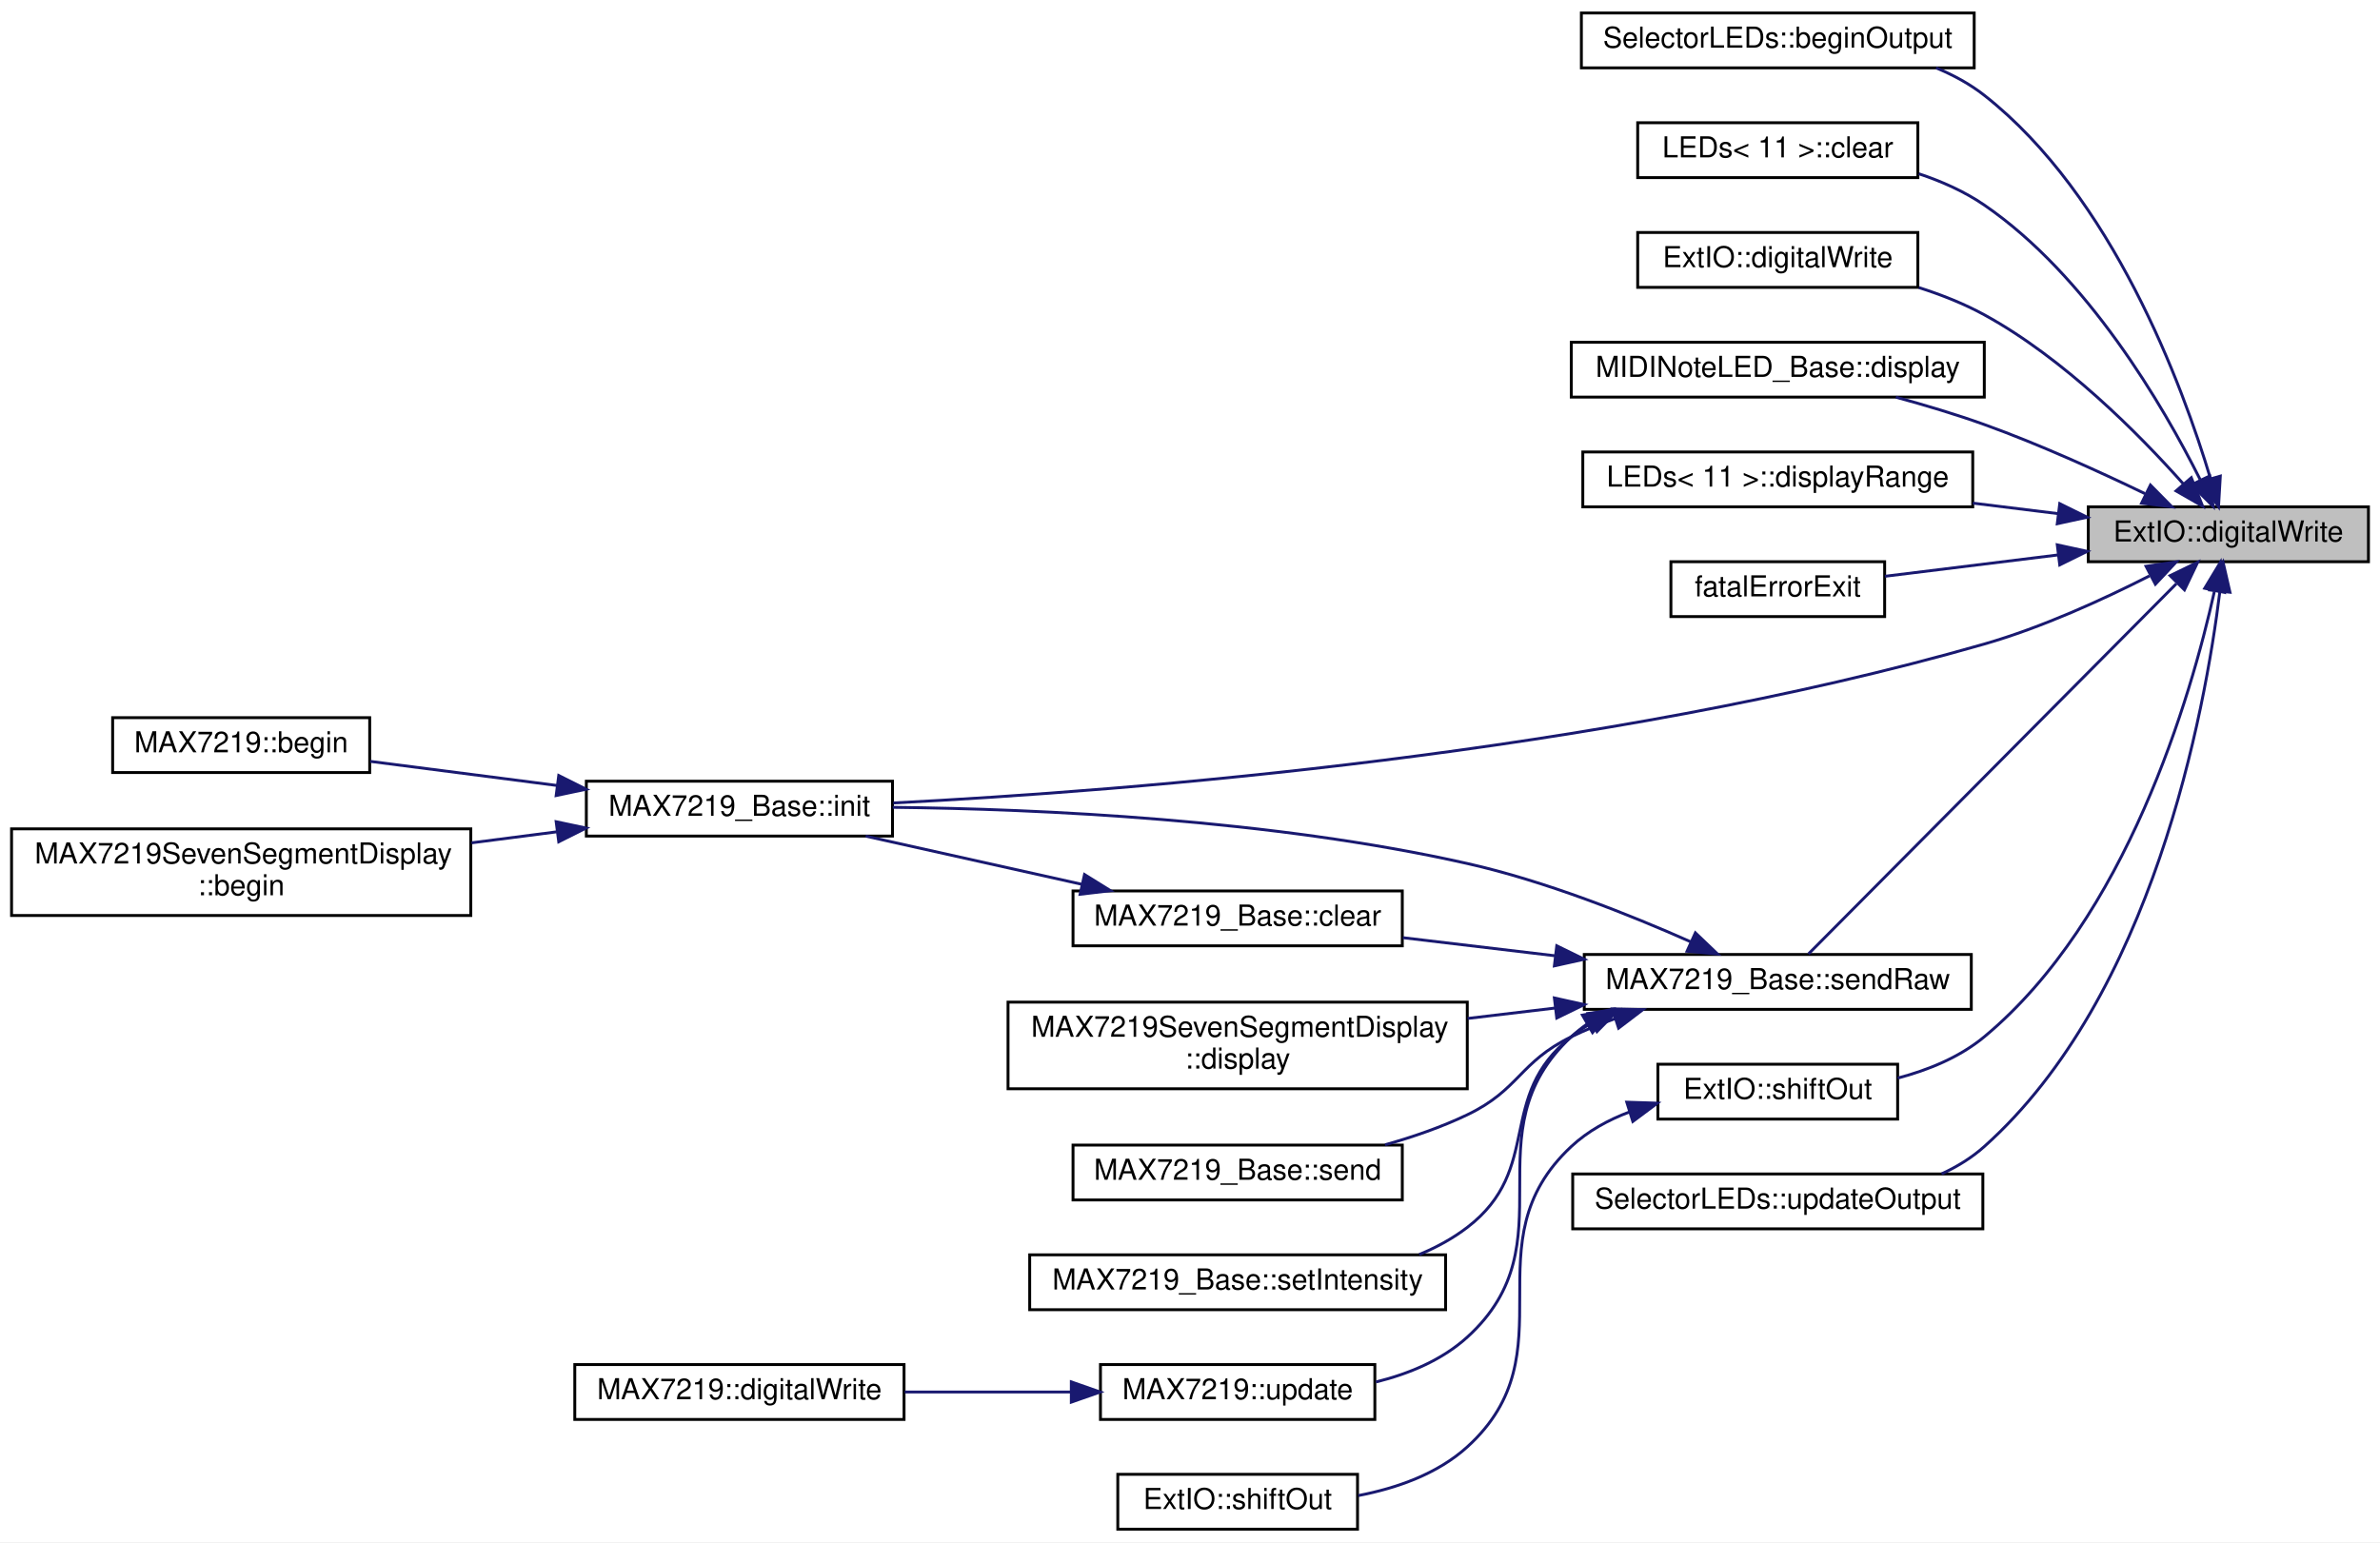
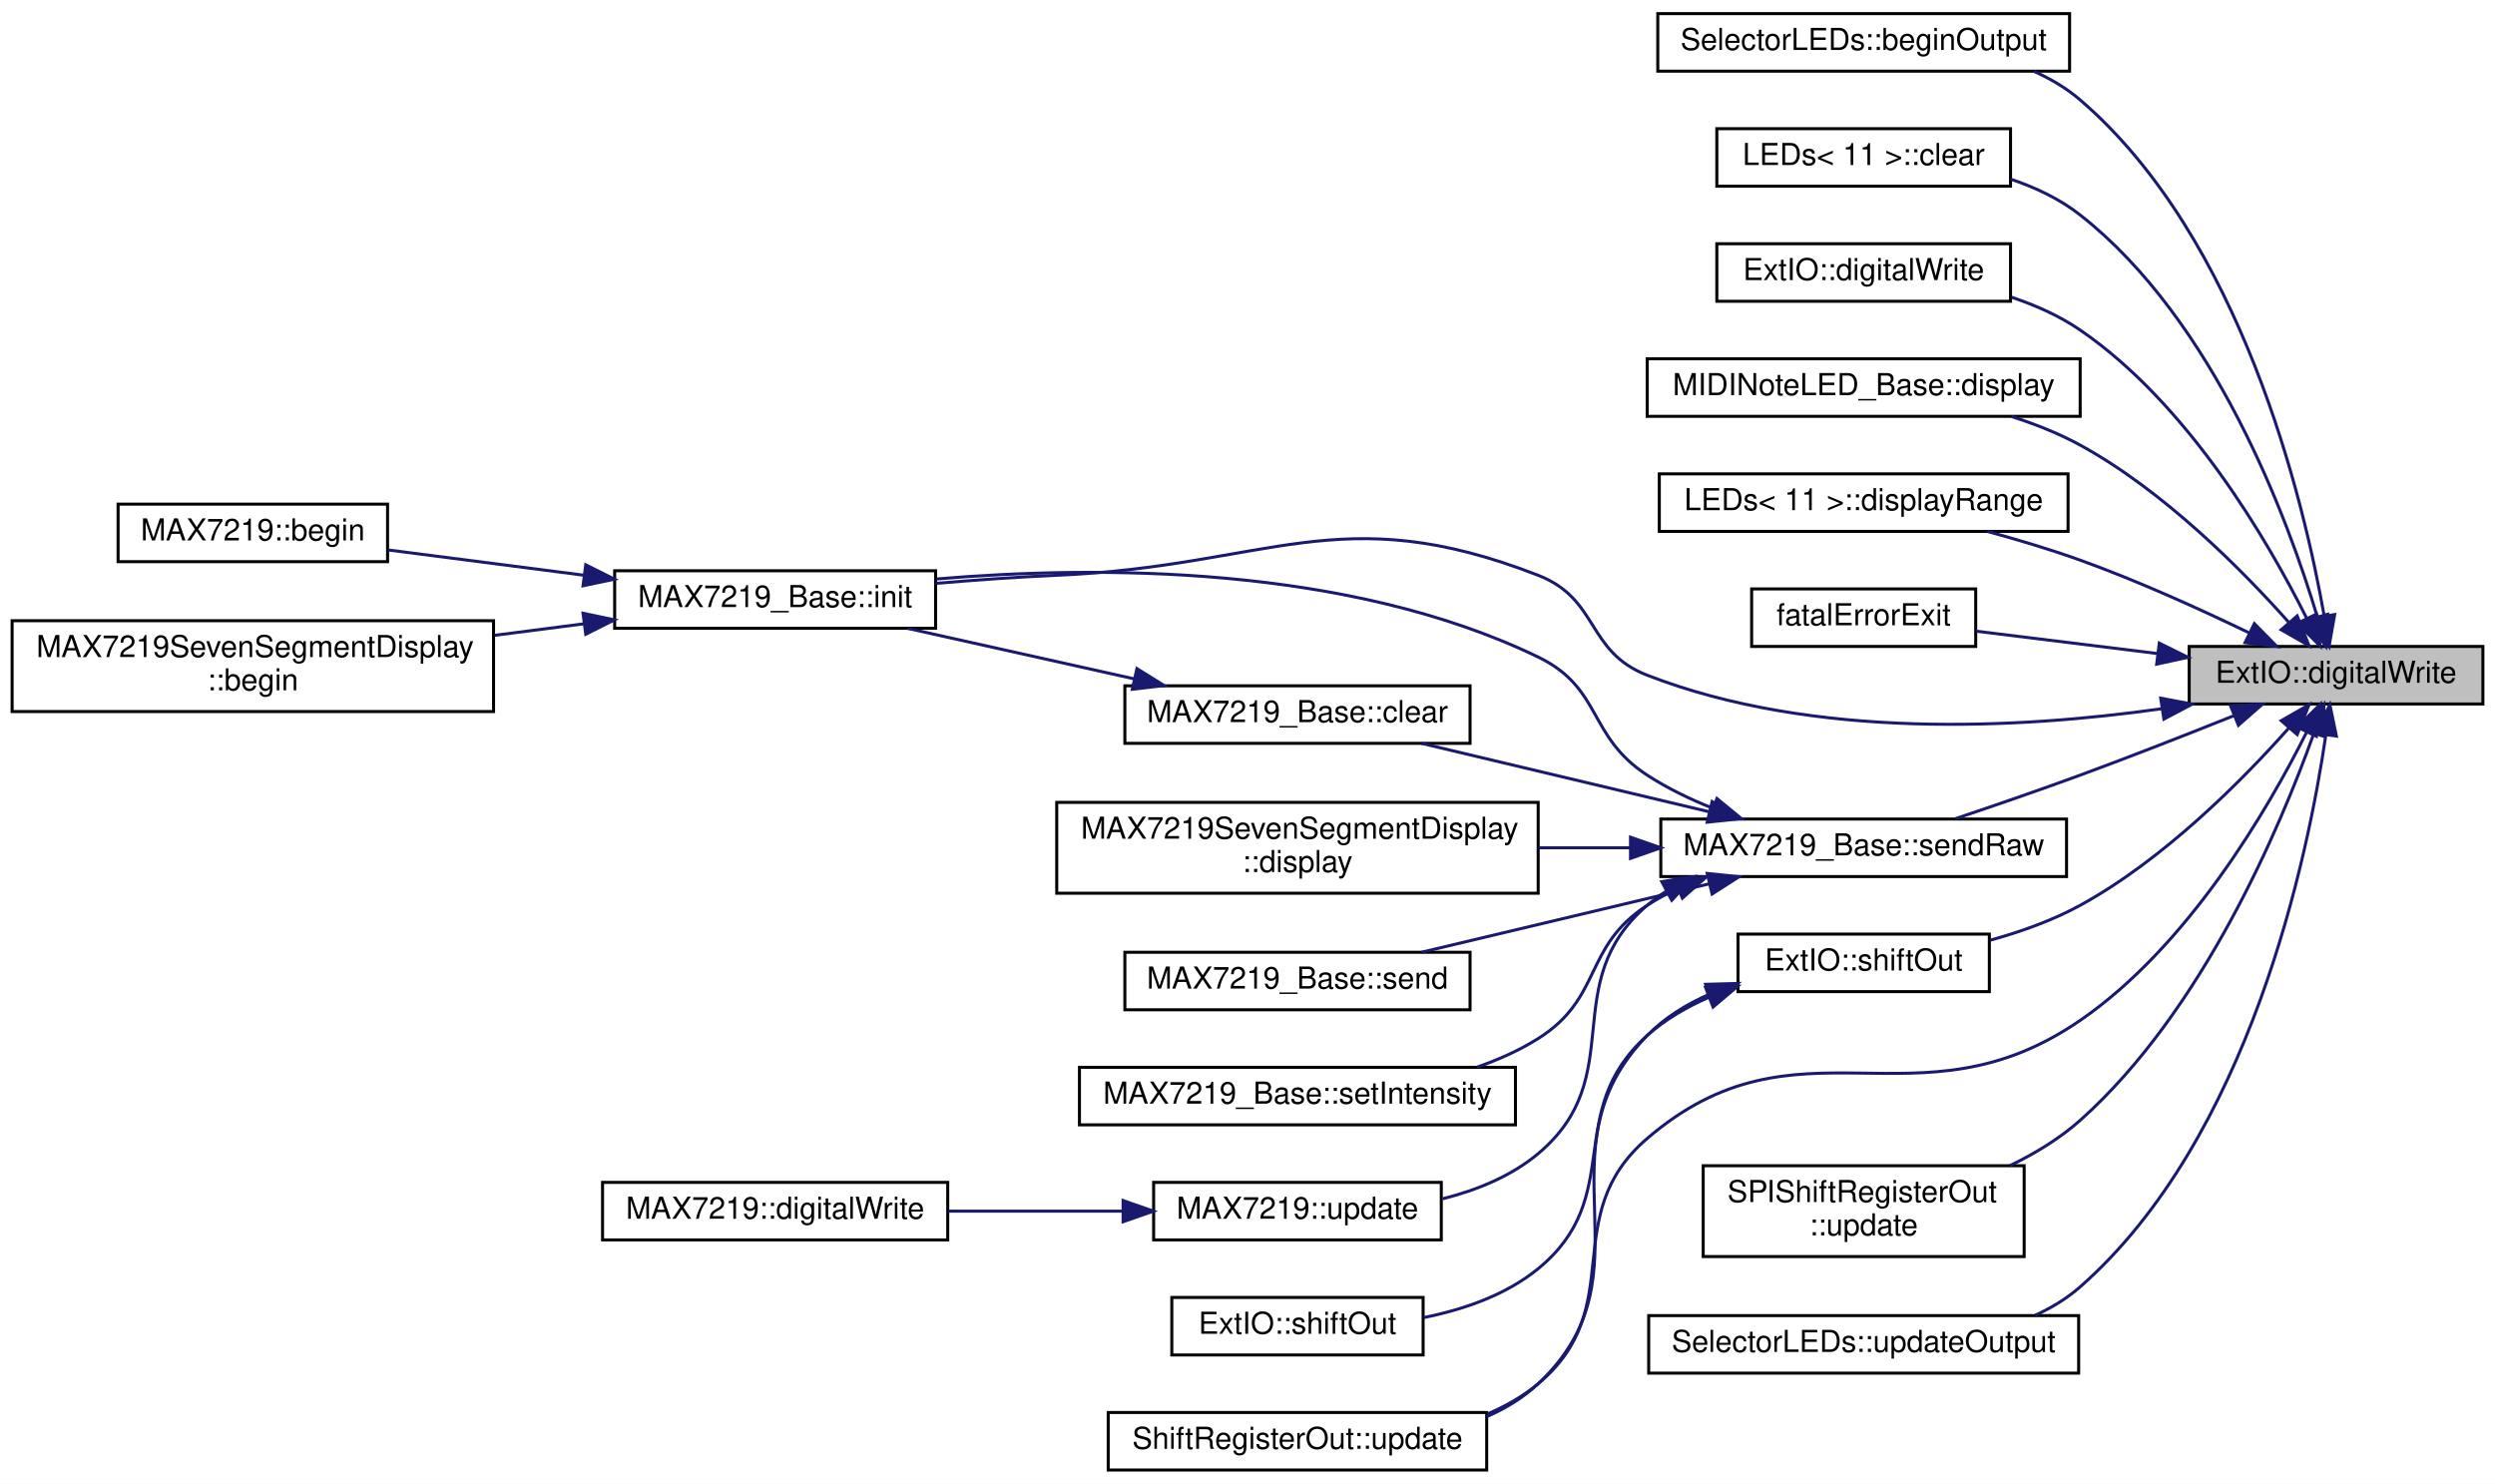
- <svg xmlns="http://www.w3.org/2000/svg" xmlns:xlink="http://www.w3.org/1999/xlink" width="824pt" height="534pt" viewBox="0.00 0.00 824.00 534.00">
-   <g id="graph0" class="graph" transform="scale(1 1) rotate(0) translate(4 530)">
-     <polygon fill="white" stroke="none" points="-4,4 -4,-530 820,-530 820,4 -4,4" />
+ <svg xmlns="http://www.w3.org/2000/svg" xmlns:xlink="http://www.w3.org/1999/xlink" width="824pt" height="490pt" viewBox="0.00 0.00 824.00 490.00">
+   <g id="graph0" class="graph" transform="scale(1 1) rotate(0) translate(4 486)">
+     <polygon fill="white" stroke="none" points="-4,4 -4,-486 820,-486 820,4 -4,4" />
    <g id="node1" class="node">
      <g id="a_node1">
        <a xlink:title="An ExtIO version of the Arduino function.">
-           <polygon fill="#bfbfbf" stroke="black" points="719,-335.5 719,-354.5 816,-354.5 816,-335.5 719,-335.5" />
-           <text text-anchor="middle" x="767.5" y="-342.5" font-family="Helvetica,sans-Serif" font-size="10.00">ExtIO::digitalWrite</text>
+           <polygon fill="#bfbfbf" stroke="black" points="719,-253.5 719,-272.5 816,-272.5 816,-253.5 719,-253.5" />
+           <text text-anchor="middle" x="767.5" y="-260.5" font-family="Helvetica,sans-Serif" font-size="10.00">ExtIO::digitalWrite</text>
        </a>
      </g>
    </g>
    <g id="node2" class="node">
      <g id="a_node2">
        <a xlink:href="../../dd/d8b/classSelectorLEDs.html#ab233434c25c75a83b32972a332c52fd0" target="_top" xlink:title=" ">
-           <polygon fill="white" stroke="black" points="543.5,-506.5 543.5,-525.5 679.5,-525.5 679.5,-506.5 543.5,-506.5" />
-           <text text-anchor="middle" x="611.5" y="-513.5" font-family="Helvetica,sans-Serif" font-size="10.00">SelectorLEDs::beginOutput</text>
+           <polygon fill="white" stroke="black" points="543.5,-462.5 543.5,-481.5 679.5,-481.5 679.5,-462.5 543.5,-462.5" />
+           <text text-anchor="middle" x="611.5" y="-469.5" font-family="Helvetica,sans-Serif" font-size="10.00">SelectorLEDs::beginOutput</text>
        </a>
      </g>
    </g>
    <g id="edge1" class="edge">
-       <path fill="none" stroke="midnightblue" d="M761.342,-364.192C751.621,-396.608 727.459,-462.076 683,-497 678.016,-500.915 672.289,-504.026 666.3,-506.497" />
-       <polygon fill="midnightblue" stroke="midnightblue" points="764.713,-365.135 764.094,-354.558 757.982,-363.213 764.713,-365.135" />
+       <path fill="none" stroke="midnightblue" d="M763.589,-282.556C756.793,-321.134 736.221,-407.256 683,-453 678.482,-456.883 673.246,-459.981 667.709,-462.451" />
+       <polygon fill="midnightblue" stroke="midnightblue" points="767.056,-283.04 765.217,-272.606 760.148,-281.91 767.056,-283.04" />
    </g>
    <g id="node3" class="node">
      <g id="a_node3">
        <a xlink:href="../../d2/d1b/classLEDs.html#a8ed86546372503f3e41ca6c93b795306" target="_top" xlink:title="Turn off all LEDs.">
-           <polygon fill="white" stroke="black" points="563,-468.5 563,-487.5 660,-487.5 660,-468.5 563,-468.5" />
-           <text text-anchor="middle" x="611.5" y="-475.5" font-family="Helvetica,sans-Serif" font-size="10.00">LEDs&lt; 11 &gt;::clear</text>
+           <polygon fill="white" stroke="black" points="563,-424.5 563,-443.5 660,-443.5 660,-424.5 563,-424.5" />
+           <text text-anchor="middle" x="611.5" y="-431.5" font-family="Helvetica,sans-Serif" font-size="10.00">LEDs&lt; 11 &gt;::clear</text>
        </a>
      </g>
    </g>
    <g id="edge2" class="edge">
-       <path fill="none" stroke="midnightblue" d="M757.711,-364.001C744.921,-389.523 718.747,-434.495 683,-459 676.204,-463.659 668.314,-467.177 660.324,-469.833" />
-       <polygon fill="midnightblue" stroke="midnightblue" points="761.024,-365.191 762.226,-354.664 754.722,-362.144 761.024,-365.191" />
+       <path fill="none" stroke="midnightblue" d="M761.342,-282.192C751.621,-314.608 727.459,-380.076 683,-415 676.321,-420.246 668.309,-424.048 660.119,-426.802" />
+       <polygon fill="midnightblue" stroke="midnightblue" points="764.713,-283.135 764.094,-272.558 757.982,-281.213 764.713,-283.135" />
    </g>
    <g id="node4" class="node">
      <g id="a_node4">
        <a xlink:href="../../d8/d3d/namespaceExtIO.html#a69924b6a6c77c160b097286862ba5f38" target="_top" xlink:title="An ExtIO version of the Arduino function.">
-           <polygon fill="white" stroke="black" points="563,-430.5 563,-449.5 660,-449.5 660,-430.5 563,-430.5" />
-           <text text-anchor="middle" x="611.5" y="-437.5" font-family="Helvetica,sans-Serif" font-size="10.00">ExtIO::digitalWrite</text>
+           <polygon fill="white" stroke="black" points="563,-386.5 563,-405.5 660,-405.5 660,-386.5 563,-386.5" />
+           <text text-anchor="middle" x="611.5" y="-393.5" font-family="Helvetica,sans-Serif" font-size="10.00">ExtIO::digitalWrite</text>
        </a>
      </g>
    </g>
    <g id="edge3" class="edge">
-       <path fill="none" stroke="midnightblue" d="M751.889,-362.466C736.477,-379.79 710.632,-405.875 683,-421 675.995,-424.835 668.168,-427.932 660.348,-430.424" />
-       <polygon fill="midnightblue" stroke="midnightblue" points="754.672,-364.599 758.58,-354.751 749.384,-360.013 754.672,-364.599" />
+       <path fill="none" stroke="midnightblue" d="M757.711,-282.001C744.921,-307.523 718.747,-352.495 683,-377 676.204,-381.659 668.314,-385.177 660.324,-387.833" />
+       <polygon fill="midnightblue" stroke="midnightblue" points="761.024,-283.191 762.226,-272.664 754.722,-280.144 761.024,-283.191" />
    </g>
    <g id="node5" class="node">
      <g id="a_node5">
        <a xlink:href="../../d3/db4/classMIDINoteLED__Base.html#a0457ff2615e77836175341517ea6c2dc" target="_top" xlink:title="Update the display of the input element.">
-           <polygon fill="white" stroke="black" points="540,-392.5 540,-411.5 683,-411.5 683,-392.5 540,-392.5" />
-           <text text-anchor="middle" x="611.5" y="-399.5" font-family="Helvetica,sans-Serif" font-size="10.00">MIDINoteLED_Base::display</text>
+           <polygon fill="white" stroke="black" points="540,-348.5 540,-367.5 683,-367.5 683,-348.5 540,-348.5" />
+           <text text-anchor="middle" x="611.5" y="-355.5" font-family="Helvetica,sans-Serif" font-size="10.00">MIDINoteLED_Base::display</text>
        </a>
      </g>
    </g>
    <g id="edge4" class="edge">
-       <path fill="none" stroke="midnightblue" d="M738.648,-359.063C722.636,-366.794 701.99,-376.172 683,-383 673.219,-386.517 662.47,-389.73 652.378,-392.474" />
-       <polygon fill="midnightblue" stroke="midnightblue" points="740.522,-362.043 747.962,-354.5 737.442,-355.757 740.522,-362.043" />
+       <path fill="none" stroke="midnightblue" d="M751.889,-280.466C736.477,-297.79 710.632,-323.875 683,-339 675.995,-342.835 668.168,-345.932 660.348,-348.424" />
+       <polygon fill="midnightblue" stroke="midnightblue" points="754.672,-282.599 758.58,-272.751 749.384,-278.013 754.672,-282.599" />
    </g>
    <g id="node6" class="node">
      <g id="a_node6">
        <a xlink:href="../../d2/d1b/classLEDs.html#ae9224faaf1b3cf09fa6f1e3e5e6a60d7" target="_top" xlink:title="Turn on a range of the LEDs.">
-           <polygon fill="white" stroke="black" points="544,-354.5 544,-373.5 679,-373.5 679,-354.5 544,-354.5" />
-           <text text-anchor="middle" x="611.5" y="-361.5" font-family="Helvetica,sans-Serif" font-size="10.00">LEDs&lt; 11 &gt;::displayRange</text>
+           <polygon fill="white" stroke="black" points="544,-310.5 544,-329.5 679,-329.5 679,-310.5 544,-310.5" />
+           <text text-anchor="middle" x="611.5" y="-317.5" font-family="Helvetica,sans-Serif" font-size="10.00">LEDs&lt; 11 &gt;::displayRange</text>
        </a>
      </g>
    </g>
    <g id="edge5" class="edge">
-       <path fill="none" stroke="midnightblue" d="M708.401,-352.168C698.807,-353.352 688.796,-354.587 679.015,-355.794" />
-       <polygon fill="midnightblue" stroke="midnightblue" points="709.121,-355.606 718.618,-350.908 708.264,-348.658 709.121,-355.606" />
+       <path fill="none" stroke="midnightblue" d="M738.648,-277.063C722.636,-284.794 701.99,-294.172 683,-301 673.219,-304.517 662.47,-307.73 652.378,-310.474" />
+       <polygon fill="midnightblue" stroke="midnightblue" points="740.522,-280.043 747.962,-272.5 737.442,-273.757 740.522,-280.043" />
    </g>
    <g id="node7" class="node">
      <g id="a_node7">
        <a xlink:href="../../d6/df4/Exit_8cpp.html#a70341be23d4638984587786720541e43" target="_top" xlink:title="Function that executes and loops forever, blinking the LED when a fatal error is encountered.">
-           <polygon fill="white" stroke="black" points="574.5,-316.5 574.5,-335.5 648.5,-335.5 648.5,-316.5 574.5,-316.5" />
-           <text text-anchor="middle" x="611.5" y="-323.5" font-family="Helvetica,sans-Serif" font-size="10.00">fatalErrorExit</text>
+           <polygon fill="white" stroke="black" points="574.5,-272.5 574.5,-291.5 648.5,-291.5 648.5,-272.5 574.5,-272.5" />
+           <text text-anchor="middle" x="611.5" y="-279.5" font-family="Helvetica,sans-Serif" font-size="10.00">fatalErrorExit</text>
        </a>
      </g>
    </g>
    <g id="edge6" class="edge">
-       <path fill="none" stroke="midnightblue" d="M708.6,-337.856C688.463,-335.372 666.467,-332.658 648.606,-330.455" />
-       <polygon fill="midnightblue" stroke="midnightblue" points="708.264,-341.342 718.618,-339.092 709.121,-334.394 708.264,-341.342" />
+       <path fill="none" stroke="midnightblue" d="M708.6,-270.144C688.463,-272.628 666.467,-275.342 648.606,-277.545" />
+       <polygon fill="midnightblue" stroke="midnightblue" points="709.121,-273.606 718.618,-268.908 708.264,-266.658 709.121,-273.606" />
    </g>
    <g id="node8" class="node">
      <g id="a_node8">
        <a xlink:href="../../da/dd0/classMAX7219__Base.html#abc1d2ae777d19ca9aaf8eb7d1f500716" target="_top" xlink:title="Initialize the Arduino pins, SPI, and the MAX7219.">
-           <polygon fill="white" stroke="black" points="199,-240.5 199,-259.5 305,-259.5 305,-240.5 199,-240.5" />
-           <text text-anchor="middle" x="252" y="-247.5" font-family="Helvetica,sans-Serif" font-size="10.00">MAX7219_Base::init</text>
+           <polygon fill="white" stroke="black" points="199,-278.5 199,-297.5 305,-297.5 305,-278.5 199,-278.5" />
+           <text text-anchor="middle" x="252" y="-285.5" font-family="Helvetica,sans-Serif" font-size="10.00">MAX7219_Base::init</text>
        </a>
      </g>
    </g>
    <g id="edge7" class="edge">
-       <path fill="none" stroke="midnightblue" d="M740.198,-330.598C724.129,-322.423 702.905,-312.711 683,-307 550.355,-268.939 387.278,-256.161 305.305,-251.972" />
-       <polygon fill="midnightblue" stroke="midnightblue" points="738.995,-333.918 749.479,-335.441 742.232,-327.712 738.995,-333.918" />
+       <path fill="none" stroke="midnightblue" d="M709.989,-251.938C662.857,-245.269 594.799,-241.684 540,-263 519.771,-270.869 524.229,-288.131 504,-296 438.14,-321.618 415.6,-299.064 345,-296 332.026,-295.437 318.052,-294.429 305.009,-293.315" />
+       <polygon fill="midnightblue" stroke="midnightblue" points="709.603,-255.42 720.012,-253.448 710.645,-248.498 709.603,-255.42" />
    </g>
    <g id="node11" class="node">
      <g id="a_node11">
        <a xlink:href="../../da/dd0/classMAX7219__Base.html#ad5fae5a26168c869305c426dc8b48d49" target="_top" xlink:title="Send a raw opcode and value to the MAX7219.">
-           <polygon fill="white" stroke="black" points="544.5,-180.5 544.5,-199.5 678.5,-199.5 678.5,-180.5 544.5,-180.5" />
-           <text text-anchor="middle" x="611.5" y="-187.5" font-family="Helvetica,sans-Serif" font-size="10.00">MAX7219_Base::sendRaw</text>
+           <polygon fill="white" stroke="black" points="544.5,-196.5 544.5,-215.5 678.5,-215.5 678.5,-196.5 544.5,-196.5" />
+           <text text-anchor="middle" x="611.5" y="-203.5" font-family="Helvetica,sans-Serif" font-size="10.00">MAX7219_Base::sendRaw</text>
        </a>
      </g>
    </g>
    <g id="edge10" class="edge">
-       <path fill="none" stroke="midnightblue" d="M749.486,-327.876C717.116,-295.295 647.621,-225.349 622.13,-199.692" />
-       <polygon fill="midnightblue" stroke="midnightblue" points="747.336,-330.677 756.867,-335.304 752.301,-325.743 747.336,-330.677" />
+       <path fill="none" stroke="midnightblue" d="M733.661,-249.598C718.334,-243.452 699.802,-236.176 683,-230 669.53,-225.049 654.486,-219.879 641.767,-215.611" />
+       <polygon fill="midnightblue" stroke="midnightblue" points="732.637,-252.959 743.221,-253.451 735.254,-246.467 732.637,-252.959" />
    </g>
    <g id="node18" class="node">
      <g id="a_node18">
        <a xlink:href="../../d8/d3d/namespaceExtIO.html#aaa363601af9782e76375355968252cc3" target="_top" xlink:title="An ExtIO version of the Arduino function.">
-           <polygon fill="white" stroke="black" points="570,-142.5 570,-161.5 653,-161.5 653,-142.5 570,-142.5" />
-           <text text-anchor="middle" x="611.5" y="-149.5" font-family="Helvetica,sans-Serif" font-size="10.00">ExtIO::shiftOut</text>
+           <polygon fill="white" stroke="black" points="570,-158.5 570,-177.5 653,-177.5 653,-158.5 570,-158.5" />
+           <text text-anchor="middle" x="611.5" y="-165.5" font-family="Helvetica,sans-Serif" font-size="10.00">ExtIO::shiftOut</text>
        </a>
      </g>
    </g>
    <g id="edge19" class="edge">
-       <path fill="none" stroke="midnightblue" d="M762.642,-325.123C754.546,-288.866 732.299,-211.964 683,-171 674.518,-163.952 663.658,-159.5 653.017,-156.694" />
-       <polygon fill="midnightblue" stroke="midnightblue" points="759.313,-326.3 764.79,-335.37 766.164,-324.864 759.313,-326.3" />
+       <path fill="none" stroke="midnightblue" d="M751.889,-245.534C736.477,-228.21 710.632,-202.125 683,-187 673.882,-182.009 663.372,-178.266 653.297,-175.483" />
+       <polygon fill="midnightblue" stroke="midnightblue" points="749.384,-247.987 758.58,-253.249 754.672,-243.401 749.384,-247.987" />
    </g>
    <g id="node20" class="node">
      <g id="a_node20">
+         <a xlink:href="../../d1/d5c/classShiftRegisterOut.html#a41bbaf8d063f2d885391502a76320979" target="_top" xlink:title="Write the state buffer to the physical outputs.">
+           <polygon fill="white" stroke="black" points="362,-0.5 362,-19.5 487,-19.5 487,-0.5 362,-0.5" />
+           <text text-anchor="middle" x="424.5" y="-7.5" font-family="Helvetica,sans-Serif" font-size="10.00">ShiftRegisterOut::update</text>
+         </a>
+       </g>
+     </g>
+     <g id="edge23" class="edge">
+       <path fill="none" stroke="midnightblue" d="M757.7,-244.014C744.898,-218.51 718.71,-173.558 683,-149 628.72,-111.671 589.984,-152.911 540,-110 510.109,-84.338 534.257,-54.229 504,-29 499.046,-24.869 493.338,-21.61 487.306,-19.041" />
+       <polygon fill="midnightblue" stroke="midnightblue" points="754.71,-245.87 762.22,-253.344 761.01,-242.819 754.71,-245.87" />
+     </g>
+     <g id="node21" class="node">
+       <g id="a_node21">
+         <a xlink:href="../../dd/d81/classSPIShiftRegisterOut.html#a8cbe6c07061e5352c7ebf7513f264dbb" target="_top" xlink:title="Write the state buffer to the physical outputs.">
+           <polygon fill="white" stroke="black" points="558.5,-71 558.5,-101 664.5,-101 664.5,-71 558.5,-71" />
+           <text text-anchor="start" x="566.5" y="-89" font-family="Helvetica,sans-Serif" font-size="10.00">SPIShiftRegisterOut</text>
+           <text text-anchor="middle" x="611.5" y="-78" font-family="Helvetica,sans-Serif" font-size="10.00">::update</text>
+         </a>
+       </g>
+     </g>
+     <g id="edge22" class="edge">
+       <path fill="none" stroke="midnightblue" d="M760.176,-243.774C749.131,-212.925 723.561,-152.173 683,-116 676.249,-109.98 668.111,-105.041 659.798,-101.034" />
+       <polygon fill="midnightblue" stroke="midnightblue" points="756.909,-245.037 763.477,-253.35 763.526,-242.755 756.909,-245.037" />
+     </g>
+     <g id="node22" class="node">
+       <g id="a_node22">
        <a xlink:href="../../dd/d8b/classSelectorLEDs.html#a22396f8624ff23df11098a5c59d44bc8" target="_top" xlink:title=" ">
-           <polygon fill="white" stroke="black" points="540.5,-104.5 540.5,-123.5 682.5,-123.5 682.5,-104.5 540.5,-104.5" />
-           <text text-anchor="middle" x="611.5" y="-111.5" font-family="Helvetica,sans-Serif" font-size="10.00">SelectorLEDs::updateOutput</text>
-         </a>
-       </g>
-     </g>
-     <g id="edge21" class="edge">
-       <path fill="none" stroke="midnightblue" d="M764.565,-325.233C759.385,-283.332 741.354,-185.161 683,-133 678.653,-129.114 673.591,-126.011 668.213,-123.535" />
-       <polygon fill="midnightblue" stroke="midnightblue" points="761.097,-325.712 765.687,-335.261 768.053,-324.934 761.097,-325.712" />
+           <polygon fill="white" stroke="black" points="540.5,-32.5 540.5,-51.5 682.5,-51.5 682.5,-32.5 540.5,-32.5" />
+           <text text-anchor="middle" x="611.5" y="-39.5" font-family="Helvetica,sans-Serif" font-size="10.00">SelectorLEDs::updateOutput</text>
+         </a>
+       </g>
+     </g>
+     <g id="edge24" class="edge">
+       <path fill="none" stroke="midnightblue" d="M764.144,-243.328C758.236,-202.918 739.016,-110.232 683,-61 678.62,-57.151 673.538,-54.071 668.147,-51.609" />
+       <polygon fill="midnightblue" stroke="midnightblue" points="760.677,-243.815 765.476,-253.26 767.615,-242.884 760.677,-243.815" />
    </g>
    <g id="node9" class="node">
      <g id="a_node9">
        <a xlink:href="../../dc/d19/classMAX7219.html#ade26fbae73442246ab3e1887c0b79b68" target="_top" xlink:title="Initialize.">
-           <polygon fill="white" stroke="black" points="35,-262.5 35,-281.5 124,-281.5 124,-262.5 35,-262.5" />
-           <text text-anchor="middle" x="79.5" y="-269.5" font-family="Helvetica,sans-Serif" font-size="10.00">MAX7219::begin</text>
+           <polygon fill="white" stroke="black" points="35,-300.5 35,-319.5 124,-319.5 124,-300.5 35,-300.5" />
+           <text text-anchor="middle" x="79.5" y="-307.5" font-family="Helvetica,sans-Serif" font-size="10.00">MAX7219::begin</text>
        </a>
      </g>
    </g>
    <g id="edge8" class="edge">
-       <path fill="none" stroke="midnightblue" d="M188.91,-258.012C167.46,-260.779 143.894,-263.82 124.228,-266.358" />
-       <polygon fill="midnightblue" stroke="midnightblue" points="189.448,-261.471 198.918,-256.72 188.552,-254.529 189.448,-261.471" />
+       <path fill="none" stroke="midnightblue" d="M188.91,-296.012C167.46,-298.779 143.894,-301.82 124.228,-304.358" />
+       <polygon fill="midnightblue" stroke="midnightblue" points="189.448,-299.471 198.918,-294.72 188.552,-292.529 189.448,-299.471" />
    </g>
    <g id="node10" class="node">
      <g id="a_node10">
        <a xlink:href="../../d4/d26/classMAX7219SevenSegmentDisplay.html#aced7b9dd40938f24383caf0896d8ba7e" target="_top" xlink:title="Initialize.">
-           <polygon fill="white" stroke="black" points="-1.42109e-14,-213 -1.42109e-14,-243 159,-243 159,-213 -1.42109e-14,-213" />
-           <text text-anchor="start" x="8" y="-231" font-family="Helvetica,sans-Serif" font-size="10.00">MAX7219SevenSegmentDisplay</text>
-           <text text-anchor="middle" x="79.5" y="-220" font-family="Helvetica,sans-Serif" font-size="10.00">::begin</text>
+           <polygon fill="white" stroke="black" points="-1.42109e-14,-251 -1.42109e-14,-281 159,-281 159,-251 -1.42109e-14,-251" />
+           <text text-anchor="start" x="8" y="-269" font-family="Helvetica,sans-Serif" font-size="10.00">MAX7219SevenSegmentDisplay</text>
+           <text text-anchor="middle" x="79.5" y="-258" font-family="Helvetica,sans-Serif" font-size="10.00">::begin</text>
        </a>
      </g>
    </g>
    <g id="edge9" class="edge">
-       <path fill="none" stroke="midnightblue" d="M188.714,-241.963C179.136,-240.727 169.141,-239.438 159.262,-238.163" />
-       <polygon fill="midnightblue" stroke="midnightblue" points="188.552,-245.471 198.918,-243.28 189.448,-238.529 188.552,-245.471" />
+       <path fill="none" stroke="midnightblue" d="M188.714,-279.963C179.136,-278.727 169.141,-277.438 159.262,-276.163" />
+       <polygon fill="midnightblue" stroke="midnightblue" points="188.552,-283.471 198.918,-281.28 189.448,-276.529 188.552,-283.471" />
    </g>
    <g id="edge14" class="edge">
-       <path fill="none" stroke="midnightblue" d="M581.317,-203.901C560.312,-213.24 531.031,-224.912 504,-231 436.426,-246.219 356.311,-249.876 305.087,-250.454" />
-       <polygon fill="midnightblue" stroke="midnightblue" points="582.974,-206.993 590.633,-199.672 580.08,-200.619 582.974,-206.993" />
+       <path fill="none" stroke="midnightblue" d="M561.672,-219.05C554.117,-222.065 546.63,-225.687 540,-230 520.227,-242.863 525.236,-258.73 504,-269 440.857,-299.538 358.229,-299.252 305.367,-294.79" />
+       <polygon fill="midnightblue" stroke="midnightblue" points="563.036,-222.278 571.22,-215.549 560.627,-215.705 563.036,-222.278" />
    </g>
    <g id="node12" class="node">
      <g id="a_node12">
        <a xlink:href="../../da/dd0/classMAX7219__Base.html#a9c83bc43a2d4b275806b1718c6815f0b" target="_top" xlink:title="Turn off all LEDs.">
-           <polygon fill="white" stroke="black" points="367.5,-202.5 367.5,-221.5 481.5,-221.5 481.5,-202.5 367.5,-202.5" />
-           <text text-anchor="middle" x="424.5" y="-209.5" font-family="Helvetica,sans-Serif" font-size="10.00">MAX7219_Base::clear</text>
+           <polygon fill="white" stroke="black" points="367.5,-240.5 367.5,-259.5 481.5,-259.5 481.5,-240.5 367.5,-240.5" />
+           <text text-anchor="middle" x="424.5" y="-247.5" font-family="Helvetica,sans-Serif" font-size="10.00">MAX7219_Base::clear</text>
        </a>
      </g>
    </g>
    <g id="edge11" class="edge">
-       <path fill="none" stroke="midnightblue" d="M534.248,-199.068C516.653,-201.16 498.247,-203.349 481.688,-205.318" />
-       <polygon fill="midnightblue" stroke="midnightblue" points="534.978,-202.506 544.494,-197.849 534.151,-195.555 534.978,-202.506" />
+       <path fill="none" stroke="midnightblue" d="M560.565,-217.876C530.764,-224.964 493.425,-233.845 465.564,-240.471" />
+       <polygon fill="midnightblue" stroke="midnightblue" points="561.439,-221.266 570.358,-215.547 559.819,-214.456 561.439,-221.266" />
    </g>
    <g id="node13" class="node">
      <g id="a_node13">
        <a xlink:href="../../d4/d26/classMAX7219SevenSegmentDisplay.html#a03c3e91c6342104c691f89ba17b99083" target="_top" xlink:title="Display a long integer number to the display.">
-           <polygon fill="white" stroke="black" points="345,-153 345,-183 504,-183 504,-153 345,-153" />
-           <text text-anchor="start" x="353" y="-171" font-family="Helvetica,sans-Serif" font-size="10.00">MAX7219SevenSegmentDisplay</text>
-           <text text-anchor="middle" x="424.5" y="-160" font-family="Helvetica,sans-Serif" font-size="10.00">::display</text>
+           <polygon fill="white" stroke="black" points="345,-191 345,-221 504,-221 504,-191 345,-191" />
+           <text text-anchor="start" x="353" y="-209" font-family="Helvetica,sans-Serif" font-size="10.00">MAX7219SevenSegmentDisplay</text>
+           <text text-anchor="middle" x="424.5" y="-198" font-family="Helvetica,sans-Serif" font-size="10.00">::display</text>
        </a>
      </g>
    </g>
    <g id="edge13" class="edge">
-       <path fill="none" stroke="midnightblue" d="M534.562,-180.97C524.521,-179.776 514.212,-178.55 504.127,-177.35" />
-       <polygon fill="midnightblue" stroke="midnightblue" points="534.151,-184.445 544.494,-182.151 534.978,-177.494 534.151,-184.445" />
+       <path fill="none" stroke="midnightblue" d="M534.248,-206C524.307,-206 514.107,-206 504.127,-206" />
+       <polygon fill="midnightblue" stroke="midnightblue" points="534.494,-209.5 544.494,-206 534.494,-202.5 534.494,-209.5" />
    </g>
    <g id="node14" class="node">
      <g id="a_node14">
        <a xlink:href="../../da/dd0/classMAX7219__Base.html#a85225775c37c594374687279ceb56673" target="_top" xlink:title="Send the value to the given digit.">
-           <polygon fill="white" stroke="black" points="367.5,-114.5 367.5,-133.5 481.5,-133.5 481.5,-114.5 367.5,-114.5" />
-           <text text-anchor="middle" x="424.5" y="-121.5" font-family="Helvetica,sans-Serif" font-size="10.00">MAX7219_Base::send</text>
+           <polygon fill="white" stroke="black" points="367.5,-152.5 367.5,-171.5 481.5,-171.5 481.5,-152.5 367.5,-152.5" />
+           <text text-anchor="middle" x="424.5" y="-159.5" font-family="Helvetica,sans-Serif" font-size="10.00">MAX7219_Base::send</text>
        </a>
      </g>
    </g>
    <g id="edge15" class="edge">
-       <path fill="none" stroke="midnightblue" d="M555.29,-177.321C550.021,-175.46 544.843,-173.36 540,-171 522.021,-162.24 522.039,-152.636 504,-144 495.12,-139.749 485.228,-136.328 475.539,-133.6" />
-       <polygon fill="midnightblue" stroke="midnightblue" points="554.225,-180.655 564.817,-180.418 556.389,-173.998 554.225,-180.655" />
+       <path fill="none" stroke="midnightblue" d="M560.565,-194.124C530.764,-187.036 493.425,-178.155 465.564,-171.529" />
+       <polygon fill="midnightblue" stroke="midnightblue" points="559.819,-197.544 570.358,-196.453 561.439,-190.734 559.819,-197.544" />
    </g>
    <g id="node15" class="node">
      <g id="a_node15">
        <a xlink:href="../../da/dd0/classMAX7219__Base.html#a307897ca4835a676d55e153d49371293" target="_top" xlink:title="Set the intensity of the LEDs.">
-           <polygon fill="white" stroke="black" points="352.5,-76.5 352.5,-95.5 496.5,-95.5 496.5,-76.5 352.5,-76.5" />
-           <text text-anchor="middle" x="424.5" y="-83.5" font-family="Helvetica,sans-Serif" font-size="10.00">MAX7219_Base::setIntensity</text>
+           <polygon fill="white" stroke="black" points="352.5,-114.5 352.5,-133.5 496.5,-133.5 496.5,-114.5 352.5,-114.5" />
+           <text text-anchor="middle" x="424.5" y="-121.5" font-family="Helvetica,sans-Serif" font-size="10.00">MAX7219_Base::setIntensity</text>
        </a>
      </g>
    </g>
    <g id="edge16" class="edge">
-       <path fill="none" stroke="midnightblue" d="M547.286,-175.911C544.731,-174.434 542.287,-172.802 540,-171 513.755,-150.32 530.509,-125.34 504,-105 498.994,-101.159 493.322,-98.081 487.373,-95.617" />
-       <polygon fill="midnightblue" stroke="midnightblue" points="545.812,-179.086 556.33,-180.362 548.903,-172.806 545.812,-179.086" />
+       <path fill="none" stroke="midnightblue" d="M550.055,-192.51C546.549,-190.877 543.166,-189.048 540,-187 518.785,-173.277 525.391,-156.449 504,-143 497.827,-139.119 490.923,-136.031 483.84,-133.573" />
+       <polygon fill="midnightblue" stroke="midnightblue" points="548.977,-195.85 559.559,-196.389 551.623,-189.369 548.977,-195.85" />
    </g>
    <g id="node16" class="node">
      <g id="a_node16">
        <a xlink:href="../../dc/d19/classMAX7219.html#a8e2dc4df576ba65db55f4c9b2383508f" target="_top" xlink:title="Write the buffer to the display.">
-           <polygon fill="white" stroke="black" points="377,-38.5 377,-57.5 472,-57.5 472,-38.5 377,-38.5" />
-           <text text-anchor="middle" x="424.5" y="-45.5" font-family="Helvetica,sans-Serif" font-size="10.00">MAX7219::update</text>
+           <polygon fill="white" stroke="black" points="377,-76.5 377,-95.5 472,-95.5 472,-76.5 377,-76.5" />
+           <text text-anchor="middle" x="424.5" y="-83.5" font-family="Helvetica,sans-Serif" font-size="10.00">MAX7219::update</text>
        </a>
      </g>
    </g>
    <g id="edge17" class="edge">
-       <path fill="none" stroke="midnightblue" d="M545.412,-175.365C543.507,-174.032 541.695,-172.58 540,-171 504.224,-137.645 540.203,-99.891 504,-67 495.282,-59.08 483.834,-54.311 472.385,-51.479" />
-       <polygon fill="midnightblue" stroke="midnightblue" points="543.862,-178.512 554.272,-180.483 547.364,-172.45 543.862,-178.512" />
+       <path fill="none" stroke="midnightblue" d="M546.306,-191.66C544.09,-190.248 541.976,-188.699 540,-187 509.82,-161.05 534.512,-130.559 504,-105 495.078,-97.527 483.69,-92.902 472.372,-90.064" />
+       <polygon fill="midnightblue" stroke="midnightblue" points="544.819,-194.834 555.289,-196.453 548.114,-188.658 544.819,-194.834" />
    </g>
    <g id="edge12" class="edge">
-       <path fill="none" stroke="midnightblue" d="M370.446,-223.824C346.409,-229.182 318.368,-235.431 295.715,-240.48" />
-       <polygon fill="midnightblue" stroke="midnightblue" points="371.477,-227.181 380.476,-221.589 369.954,-220.348 371.477,-227.181" />
+       <path fill="none" stroke="midnightblue" d="M370.446,-261.824C346.409,-267.182 318.368,-273.431 295.715,-278.48" />
+       <polygon fill="midnightblue" stroke="midnightblue" points="371.477,-265.181 380.476,-259.589 369.954,-258.348 371.477,-265.181" />
    </g>
    <g id="node17" class="node">
      <g id="a_node17">
        <a xlink:href="../../dc/d19/classMAX7219.html#acf789d594c9da7acb8a613b0fef4152d" target="_top" xlink:title="Set the state of a given output pin.">
-           <polygon fill="white" stroke="black" points="195,-38.5 195,-57.5 309,-57.5 309,-38.5 195,-38.5" />
-           <text text-anchor="middle" x="252" y="-45.5" font-family="Helvetica,sans-Serif" font-size="10.00">MAX7219::digitalWrite</text>
+           <polygon fill="white" stroke="black" points="195,-76.5 195,-95.5 309,-95.5 309,-76.5 195,-76.5" />
+           <text text-anchor="middle" x="252" y="-83.5" font-family="Helvetica,sans-Serif" font-size="10.00">MAX7219::digitalWrite</text>
        </a>
      </g>
    </g>
    <g id="edge18" class="edge">
-       <path fill="none" stroke="midnightblue" d="M366.85,-48C348.317,-48 327.744,-48 309.241,-48" />
-       <polygon fill="midnightblue" stroke="midnightblue" points="366.91,-51.5 376.91,-48 366.91,-44.5 366.91,-51.5" />
+       <path fill="none" stroke="midnightblue" d="M366.85,-86C348.317,-86 327.744,-86 309.241,-86" />
+       <polygon fill="midnightblue" stroke="midnightblue" points="366.91,-89.5 376.91,-86 366.91,-82.5 366.91,-89.5" />
    </g>
    <g id="node19" class="node">
      <g id="a_node19">
        <a xlink:href="../../d8/d3d/namespaceExtIO.html#a1396c29ef255279ab322d1bed2576612" target="_top" xlink:title="An ExtIO version of the Arduino function.">
-           <polygon fill="white" stroke="black" points="383,-0.5 383,-19.5 466,-19.5 466,-0.5 383,-0.5" />
-           <text text-anchor="middle" x="424.5" y="-7.5" font-family="Helvetica,sans-Serif" font-size="10.00">ExtIO::shiftOut</text>
+           <polygon fill="white" stroke="black" points="383,-38.5 383,-57.5 466,-57.5 466,-38.5 383,-38.5" />
+           <text text-anchor="middle" x="424.5" y="-45.5" font-family="Helvetica,sans-Serif" font-size="10.00">ExtIO::shiftOut</text>
        </a>
      </g>
    </g>
    <g id="edge20" class="edge">
-       <path fill="none" stroke="midnightblue" d="M560.261,-145.02C552.819,-142.222 545.737,-138.349 540,-133 504.224,-99.645 540.203,-61.892 504,-29 493.725,-19.665 479.658,-14.709 466.267,-12.14" />
-       <polygon fill="midnightblue" stroke="midnightblue" points="559.216,-148.361 569.806,-148.02 561.315,-141.683 559.216,-148.361" />
+       <path fill="none" stroke="midnightblue" d="M560.386,-156.629C552.99,-153.406 545.89,-149.279 540,-144 511.869,-118.785 533.245,-90.915 504,-67 493.362,-58.301 479.365,-53.478 466.14,-50.838" />
+       <polygon fill="midnightblue" stroke="midnightblue" points="559.253,-159.943 569.844,-160.248 561.755,-153.405 559.253,-159.943" />
+     </g>
+     <g id="edge21" class="edge">
+       <path fill="none" stroke="midnightblue" d="M560.505,-157.63C552.908,-154.283 545.713,-149.856 540,-144 502.601,-105.664 543.098,-65.602 504,-29 499.087,-24.4 493.256,-20.857 487.025,-18.137" />
+       <polygon fill="midnightblue" stroke="midnightblue" points="559.306,-160.919 569.897,-161.201 561.793,-154.376 559.306,-160.919" />
    </g>
  </g>
</svg>
